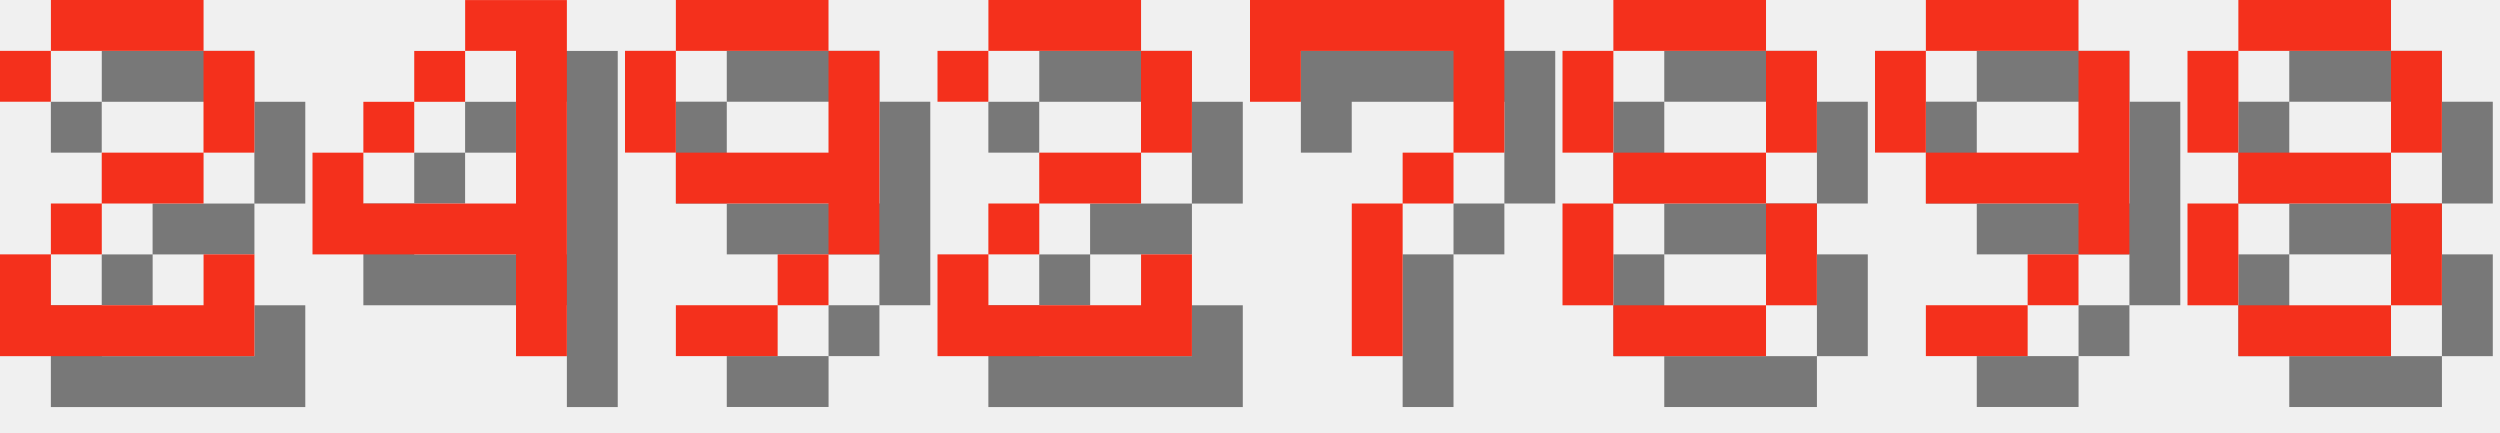
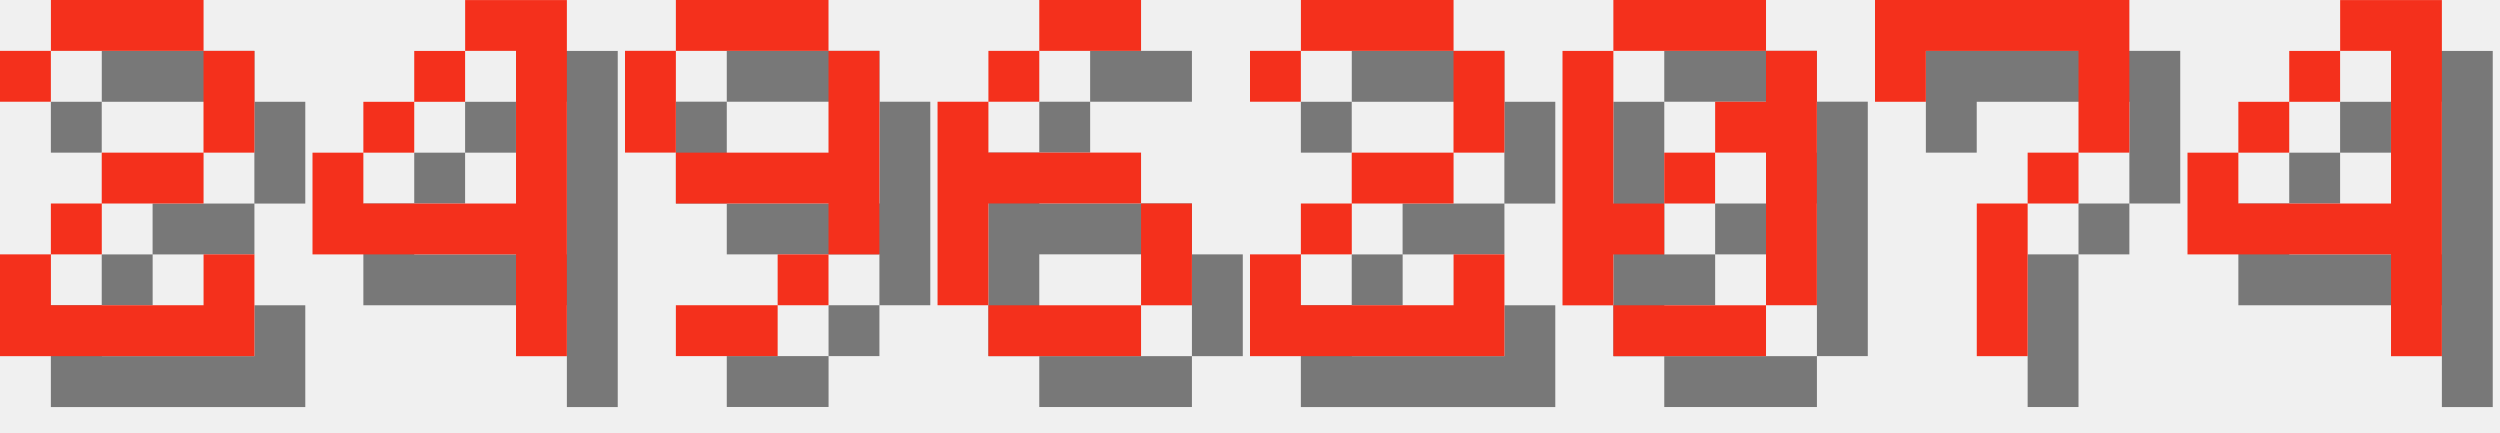
<svg xmlns="http://www.w3.org/2000/svg" version="1.1" width="208.0" height="36">
  <style>
        .text-foreground {
            fill: #F4301C;
        }
        .text-shadow {
            fill: #000000;
            fill-opacity: 0.5;
        }
    </style>
  <g class="digit" id="digit_2" transform="translate(0.0, 0), scale(4)">
    <path id="digit_2_shadow" class="text-shadow" d="m1.058 2.117v1.058h1.058v-1.058h3.175v2.117h-2.117v1.058h-1.058v1.058h-1.058v2.117h5.292v-2.117h-1.058v1.058h-3.175v-1.058h1.058v-1.058h2.117v-1.058h1.058v-2.117h-1.058v-1.058h-3.175v1.058h-1.058z" fill-opacity=".5" style="paint-order:stroke fill markers" />
    <path id="digit_2_fg" class="text-foreground" d="m0 1.058v1.058h1.058v-1.058h3.175v2.117h-2.117v1.058h-1.058v1.058h-1.058v2.117h5.292v-2.117h-1.058v1.058h-3.175v-1.058h1.058v-1.058h2.117v-1.058h1.058v-2.117h-1.058v-1.058h-3.175v1.058h-1.058z" fill="#fff" style="paint-order:stroke fill markers" />
  </g>
  <g class="digit" id="digit_4" transform="translate(26.0, 0), scale(4)">
    <path id="digit_4_shadow" class="text-shadow" d="m4.233 1.058v1.058h1.058v3.175h-3.175v-1.058h-1.058v2.117h4.233v2.117h1.058v-7.408h-2.117zm-2.117 3.175h1.058v-1.058h-1.058v1.058zm1.058-1.058h1.058v-1.058h-1.058v1.058z" fill-opacity=".5" style="paint-order:stroke fill markers" />
    <path id="digit_4_fg" class="text-foreground" d="m3.175 0v1.058h1.058v3.175h-3.175v-1.058h-1.058v2.117h4.233v2.117h1.058v-7.408h-2.117zm-2.117 3.175h1.058v-1.058h-1.058v1.058zm1.058-1.058h1.058v-1.058h-1.058v1.058z" fill="#fff" style="paint-order:stroke fill markers" />
  </g>
  <g class="digit" id="digit_9" transform="translate(52.0, 0), scale(4)">
    <path id="digit_9_shadow" class="text-shadow" d="m2.117 1.058v1.058h3.175v-1.058h-3.175zm3.175 1.058v2.117h-3.175v1.058h3.175v1.058h1.058v-4.233h-1.058zm0 4.233h-1.058v1.058h1.058v-1.058zm-1.058 1.058h-2.117v1.058h2.117v-1.058zm-2.117-3.175v-2.117h-1.058v2.117h1.058z" fill-opacity=".5" style="paint-order:stroke fill markers" />
    <path id="digit_9_fg" class="text-foreground" d="m1.058 0v1.058h3.175v-1.058h-3.175zm3.175 1.058v2.117h-3.175v1.058h3.175v1.058h1.058v-4.233h-1.058zm0 4.233h-1.058v1.058h1.058v-1.058zm-1.058 1.058h-2.117v1.058h2.117v-1.058zm-2.117-3.175v-2.117h-1.058v2.117h1.058z" fill="#fff" style="paint-order:stroke fill markers" />
  </g>
-   <g class="digit" id="digit_2" transform="translate(78.0, 0), scale(4)">
+   <g class="digit" id="digit_6" transform="translate(78.0, 0), scale(4)">
+     <path id="digit_6_shadow" class="text-shadow" d="m3.175 1.058v1.058h2.117v-1.058h-2.117zm0 1.058h-1.058v1.058h1.058v-1.058zm-1.058 1.058h-1.058v4.233h1.058v-2.117h3.175v-1.058h-3.175v-1.058zm3.175 2.117v2.117h1.058v-2.117h-1.058zm0 2.117h-3.175v1.058h3.175v-1.058z" fill-opacity=".5" style="paint-order:stroke fill markers" />
+     <path id="digit_6_fg" class="text-foreground" d="m2.117 0v1.058h2.117v-1.058h-2.117zm0 1.058h-1.058v1.058h1.058v-1.058zm-1.058 1.058h-1.058v4.233h1.058v-2.117h3.175v-1.058h-3.175v-1.058zm3.175 2.117v2.117h1.058v-2.117h-1.058zm0 2.117h-3.175v1.058h3.175v-1.058z" fill="#fff" style="paint-order:stroke fill markers" />
+   </g>
+   <g class="digit" id="digit_2" transform="translate(104.0, 0), scale(4)">
    <path id="digit_2_shadow" class="text-shadow" d="m1.058 2.117v1.058h1.058v-1.058h3.175v2.117h-2.117v1.058h-1.058v1.058h-1.058v2.117h5.292v-2.117h-1.058v1.058h-3.175v-1.058h1.058v-1.058h2.117v-1.058h1.058v-2.117h-1.058v-1.058h-3.175v1.058h-1.058z" fill-opacity=".5" style="paint-order:stroke fill markers" />
    <path id="digit_2_fg" class="text-foreground" d="m0 1.058v1.058h1.058v-1.058h3.175v2.117h-2.117v1.058h-1.058v1.058h-1.058v2.117h5.292v-2.117h-1.058v1.058h-3.175v-1.058h1.058v-1.058h2.117v-1.058h1.058v-2.117h-1.058v-1.058h-3.175v1.058h-1.058z" fill="#fff" style="paint-order:stroke fill markers" />
  </g>
-   <g class="digit" id="digit_7" transform="translate(104.0, 0), scale(4)">
+   <g class="digit" id="digit_0" transform="translate(130.0, 0), scale(4)">
+     <path id="digit_0_shadow" class="text-shadow" d="m2.117 1.058v1.058h3.175v-1.058h-3.175zm3.175 1.058v1.058h-1.058v1.058h1.058v3.175h1.058v-5.292h-1.058zm0 5.292h-3.175v1.058h3.175v-1.058zm-3.175 0v-1.058h1.058v-1.058h-1.058v-3.175h-1.058v5.292h1.058zm1.058-2.117h1.058v-1.058h-1.058v1.058z" fill-opacity=".5" style="paint-order:stroke fill markers" />
+     <path id="digit_0_fg" class="text-foreground" d="m1.058 0v1.058h3.175v-1.058h-3.175zm3.175 1.058v1.058h-1.058v1.058h1.058v3.175h1.058v-5.292h-1.058zm0 5.292h-3.175v1.058h3.175v-1.058zm-3.175 0v-1.058h1.058v-1.058h-1.058v-3.175h-1.058v5.292h1.058zm1.058-2.117h1.058v-1.058h-1.058v1.058z" fill="#fff" style="paint-order:stroke fill markers" />
+   </g>
+   <g class="digit" id="digit_7" transform="translate(156.0, 0), scale(4)">
    <path id="digit_7_shadow" class="text-shadow" d="m1.058 1.058 2e-6 2.117h1.058v-1.058h3.175v1.058l2e-7 1.058h-1.058v1.058h-1.058l4e-7 3.175 1.058 1e-7v-3.175h1.058v-1.058h1.058l5e-7 -1.058v-2.117z" fill-opacity=".5" style="paint-order:stroke fill markers" />
    <path id="digit_7_fg" class="text-foreground" d="m0 0 2e-6 2.117h1.058v-1.058h3.175v1.058l2e-7 1.058h-1.058v1.058h-1.058l4e-7 3.175 1.058 1e-7v-3.175h1.058v-1.058h1.058l5e-7 -1.058v-2.117z" fill="#fff" style="paint-order:stroke fill markers" />
  </g>
-   <g class="digit" id="digit_8" transform="translate(130.0, 0), scale(4)">
-     <path id="digit_8_shadow" class="text-shadow" d="m2.117 1.058v1.058h3.175v-1.058h-3.175zm3.175 1.058v2.117h1.058v-2.117h-1.058zm0 2.117h-3.175v1.058h3.175v-1.058zm0 1.058v2.117h1.058v-2.117h-1.058zm0 2.117h-3.175v1.058h3.175v-1.058zm-3.175 0v-2.117h-1.058v2.117h1.058zm0-3.175v-2.117h-1.058v2.117h1.058z" fill-opacity=".5" style="paint-order:stroke fill markers" />
-     <path id="digit_8_fg" class="text-foreground" d="m1.058 0v1.058h3.175v-1.058h-3.175zm3.175 1.058v2.117h1.058v-2.117h-1.058zm0 2.117h-3.175v1.058h3.175v-1.058zm0 1.058v2.117h1.058v-2.117h-1.058zm0 2.117h-3.175v1.058h3.175v-1.058zm-3.175 0v-2.117h-1.058v2.117h1.058zm0-3.175v-2.117h-1.058v2.117h1.058z" fill="#fff" style="paint-order:stroke fill markers" />
-   </g>
-   <g class="digit" id="digit_9" transform="translate(156.0, 0), scale(4)">
-     <path id="digit_9_shadow" class="text-shadow" d="m2.117 1.058v1.058h3.175v-1.058h-3.175zm3.175 1.058v2.117h-3.175v1.058h3.175v1.058h1.058v-4.233h-1.058zm0 4.233h-1.058v1.058h1.058v-1.058zm-1.058 1.058h-2.117v1.058h2.117v-1.058zm-2.117-3.175v-2.117h-1.058v2.117h1.058z" fill-opacity=".5" style="paint-order:stroke fill markers" />
-     <path id="digit_9_fg" class="text-foreground" d="m1.058 0v1.058h3.175v-1.058h-3.175zm3.175 1.058v2.117h-3.175v1.058h3.175v1.058h1.058v-4.233h-1.058zm0 4.233h-1.058v1.058h1.058v-1.058zm-1.058 1.058h-2.117v1.058h2.117v-1.058zm-2.117-3.175v-2.117h-1.058v2.117h1.058z" fill="#fff" style="paint-order:stroke fill markers" />
-   </g>
-   <g class="digit" id="digit_8" transform="translate(182.0, 0), scale(4)">
-     <path id="digit_8_shadow" class="text-shadow" d="m2.117 1.058v1.058h3.175v-1.058h-3.175zm3.175 1.058v2.117h1.058v-2.117h-1.058zm0 2.117h-3.175v1.058h3.175v-1.058zm0 1.058v2.117h1.058v-2.117h-1.058zm0 2.117h-3.175v1.058h3.175v-1.058zm-3.175 0v-2.117h-1.058v2.117h1.058zm0-3.175v-2.117h-1.058v2.117h1.058z" fill-opacity=".5" style="paint-order:stroke fill markers" />
-     <path id="digit_8_fg" class="text-foreground" d="m1.058 0v1.058h3.175v-1.058h-3.175zm3.175 1.058v2.117h1.058v-2.117h-1.058zm0 2.117h-3.175v1.058h3.175v-1.058zm0 1.058v2.117h1.058v-2.117h-1.058zm0 2.117h-3.175v1.058h3.175v-1.058zm-3.175 0v-2.117h-1.058v2.117h1.058zm0-3.175v-2.117h-1.058v2.117h1.058z" fill="#fff" style="paint-order:stroke fill markers" />
+   <g class="digit" id="digit_4" transform="translate(182.0, 0), scale(4)">
+     <path id="digit_4_shadow" class="text-shadow" d="m4.233 1.058v1.058h1.058v3.175h-3.175v-1.058h-1.058v2.117h4.233v2.117h1.058v-7.408h-2.117zm-2.117 3.175h1.058v-1.058h-1.058v1.058zm1.058-1.058h1.058v-1.058h-1.058v1.058z" fill-opacity=".5" style="paint-order:stroke fill markers" />
+     <path id="digit_4_fg" class="text-foreground" d="m3.175 0v1.058h1.058v3.175h-3.175v-1.058h-1.058v2.117h4.233v2.117h1.058v-7.408h-2.117zm-2.117 3.175h1.058v-1.058h-1.058v1.058zm1.058-1.058h1.058v-1.058h-1.058v1.058z" fill="#fff" style="paint-order:stroke fill markers" />
  </g>
</svg>
